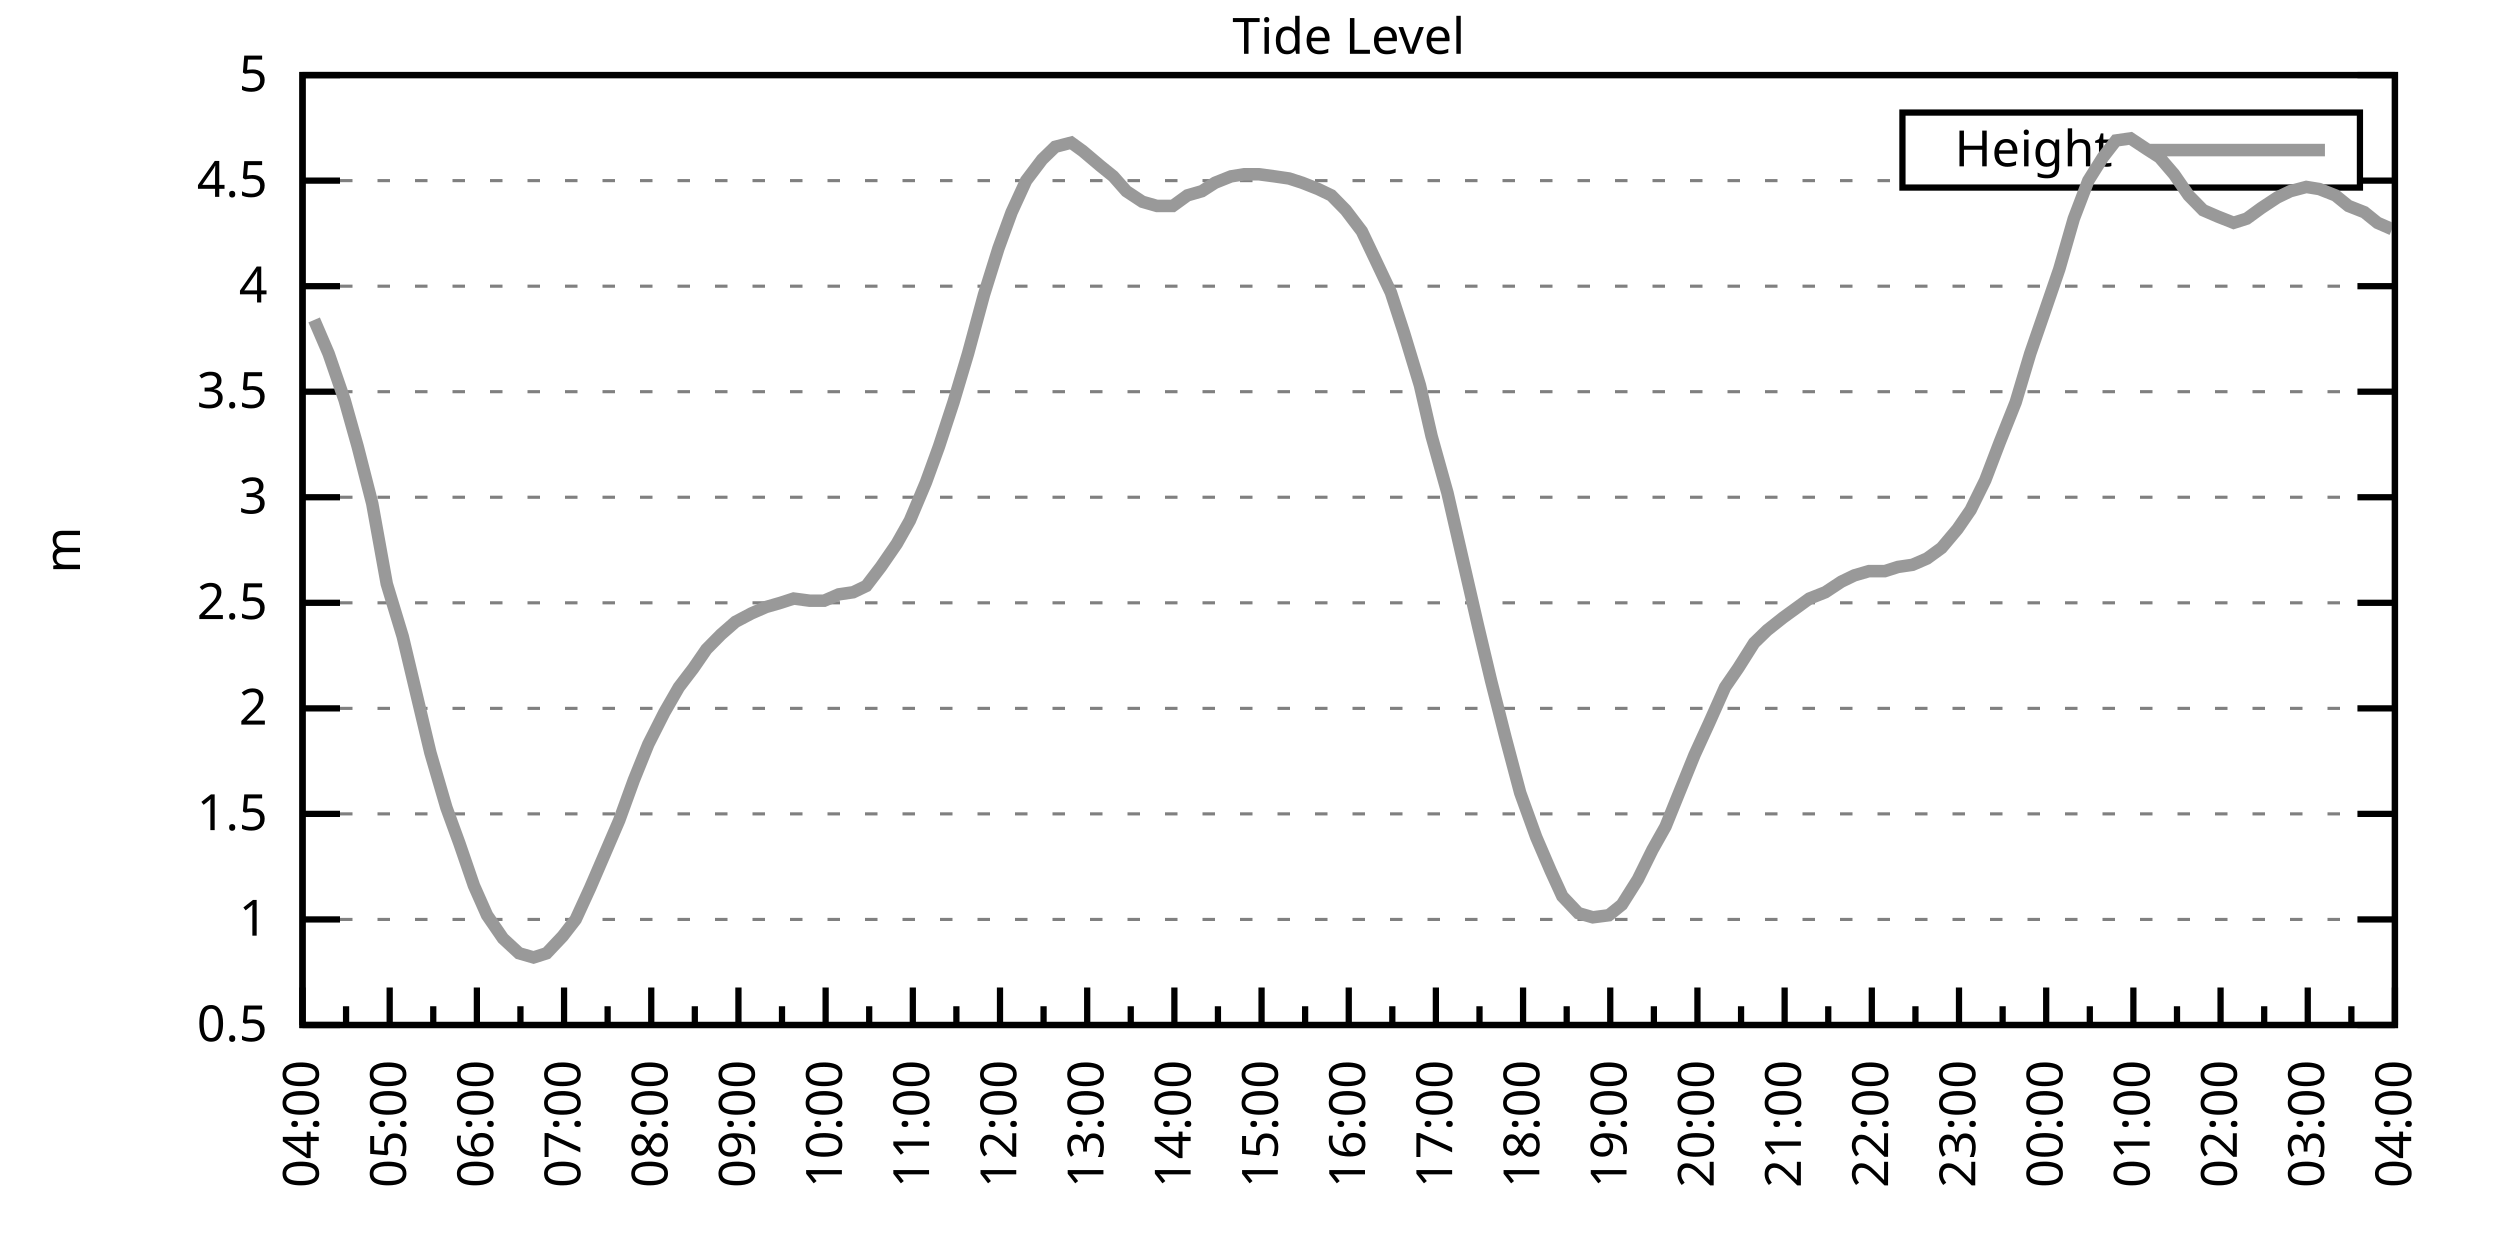
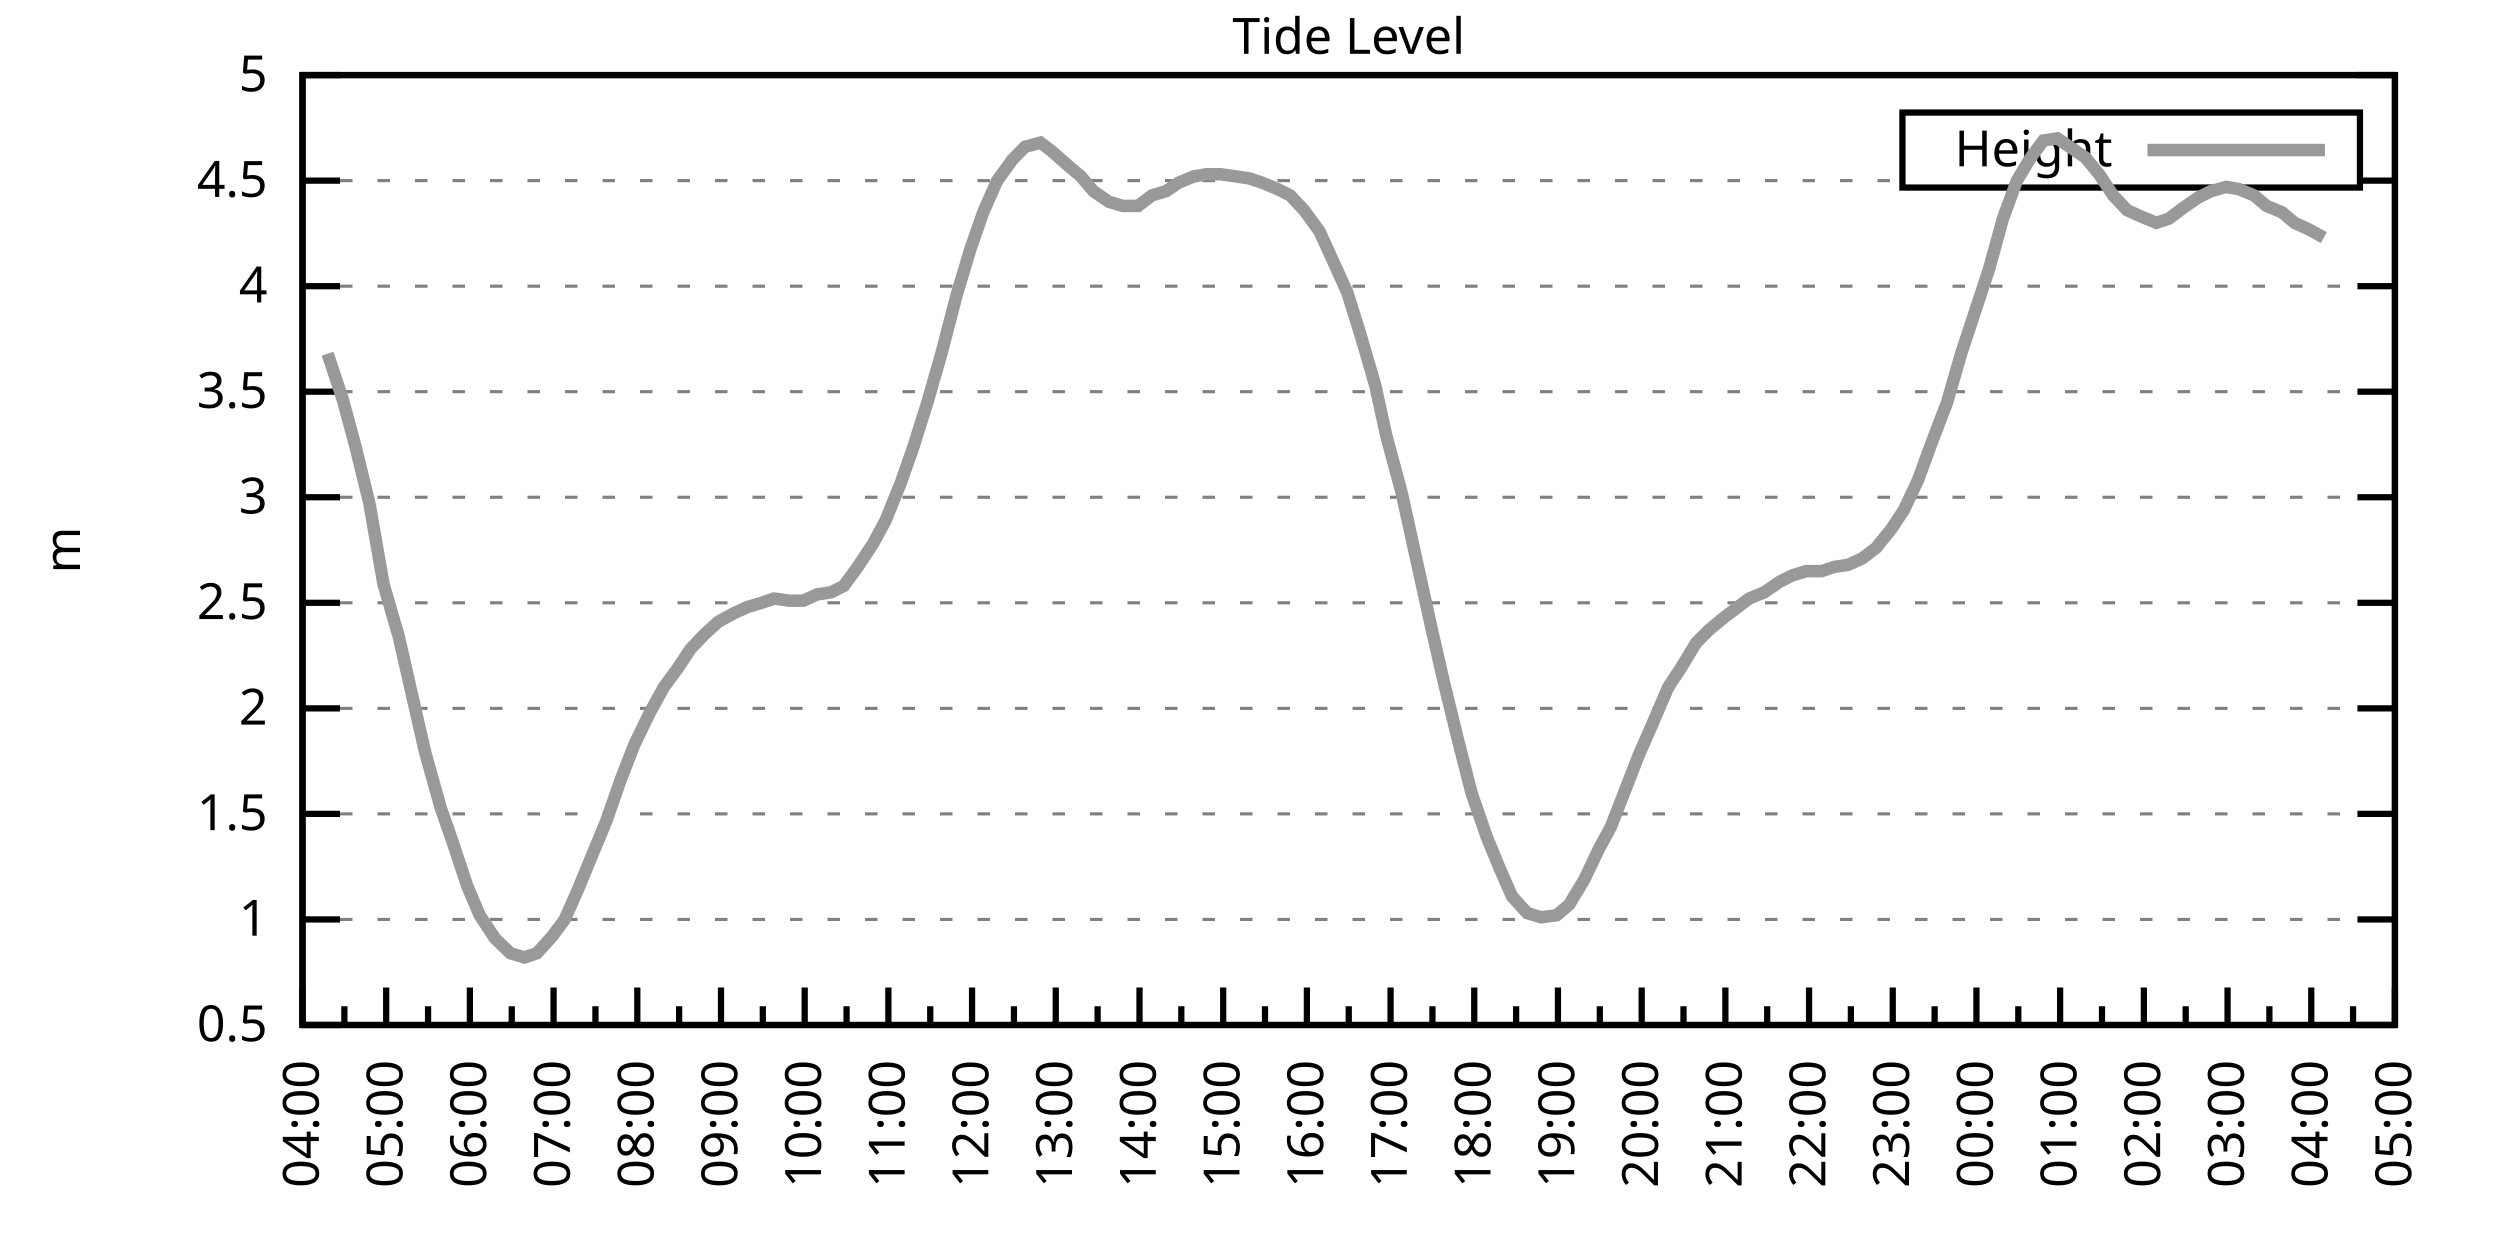
<svg xmlns="http://www.w3.org/2000/svg" xmlns:xlink="http://www.w3.org/1999/xlink" width="400" height="200" viewBox="0 0 400 200">
  <g id="gnuplot_canvas">
    <rect x="0" y="0" width="400" height="200" fill="none" />
    <defs>
      <circle id="gpDot" r="0.5" stroke-width="0.5" stroke="currentColor" />
      <path id="gpPt0" stroke-width="0.333" stroke="currentColor" d="M-1,0 h2 M0,-1 v2" />
      <path id="gpPt1" stroke-width="0.333" stroke="currentColor" d="M-1,-1 L1,1 M1,-1 L-1,1" />
      <path id="gpPt2" stroke-width="0.333" stroke="currentColor" d="M-1,0 L1,0 M0,-1 L0,1 M-1,-1 L1,1 M-1,1 L1,-1" />
      <rect id="gpPt3" stroke-width="0.333" stroke="currentColor" x="-1" y="-1" width="2" height="2" />
      <rect id="gpPt4" stroke-width="0.333" stroke="currentColor" fill="currentColor" x="-1" y="-1" width="2" height="2" />
      <circle id="gpPt5" stroke-width="0.333" stroke="currentColor" cx="0" cy="0" r="1" />
      <use xlink:href="#gpPt5" id="gpPt6" fill="currentColor" stroke="none" />
      <path id="gpPt7" stroke-width="0.333" stroke="currentColor" d="M0,-1.33 L-1.33,0.67 L1.33,0.67 z" />
      <use xlink:href="#gpPt7" id="gpPt8" fill="currentColor" stroke="none" />
      <use xlink:href="#gpPt7" id="gpPt9" stroke="currentColor" transform="rotate(180)" />
      <use xlink:href="#gpPt9" id="gpPt10" fill="currentColor" stroke="none" />
      <use xlink:href="#gpPt3" id="gpPt11" stroke="currentColor" transform="rotate(45)" />
      <use xlink:href="#gpPt11" id="gpPt12" fill="currentColor" stroke="none" />
      <path id="gpPt13" stroke-width="0.333" stroke="currentColor" d="M0,1.330 L1.265,0.411 L0.782,-1.067 L-0.782,-1.076 L-1.265,0.411 z" />
      <use xlink:href="#gpPt13" id="gpPt14" fill="currentColor" stroke="none" />
      <filter id="textbox" filterUnits="objectBoundingBox" x="0" y="0" height="1" width="1">
        <feFlood flood-color="white" flood-opacity="1" result="bgnd" />
        <feComposite in="SourceGraphic" in2="bgnd" operator="atop" />
      </filter>
      <filter id="greybox" filterUnits="objectBoundingBox" x="0" y="0" height="1" width="1">
        <feFlood flood-color="lightgrey" flood-opacity="1" result="grey" />
        <feComposite in="SourceGraphic" in2="grey" operator="atop" />
      </filter>
    </defs>
    <g fill="none" color="white" stroke="currentColor" stroke-width="1.00" stroke-linecap="butt" stroke-linejoin="miter">
</g>
    <g fill="none" color="black" stroke="currentColor" stroke-width="1.00" stroke-linecap="butt" stroke-linejoin="miter">
      <g stroke="none" shape-rendering="crispEdges">
        <polygon fill="rgb(255, 255, 255)" points="48.40,164.00 383.18,164.00 383.18,12.02 48.40,12.02 " />
      </g>
    </g>
    <g fill="none" color="black" stroke="currentColor" stroke-width="1.00" stroke-linecap="butt" stroke-linejoin="miter">
</g>
    <g fill="none" color="black" stroke="black" stroke-width="0.50" stroke-linecap="butt" stroke-linejoin="miter">
</g>
    <g fill="none" color="gray" stroke="currentColor" stroke-width="0.50" stroke-linecap="butt" stroke-linejoin="miter">
      <path stroke="gray" stroke-dasharray="2,4" class="gridline" d="M48.40,164.00 L383.19,164.00  " />
    </g>
    <g fill="none" color="gray" stroke="gray" stroke-width="1.00" stroke-linecap="butt" stroke-linejoin="miter">
</g>
    <g fill="none" color="black" stroke="currentColor" stroke-width="1.00" stroke-linecap="butt" stroke-linejoin="miter">
      <path stroke="black" d="M48.40,164.00 L54.40,164.00 M383.19,164.00 L377.19,164.00  " />
      <g transform="translate(42.80,166.60)" stroke="none" fill="black" font-family="Sans" font-size="8.00" text-anchor="end">
        <text>
          <tspan font-family="Sans"> 0.5</tspan>
        </text>
      </g>
    </g>
    <g fill="none" color="black" stroke="currentColor" stroke-width="1.00" stroke-linecap="butt" stroke-linejoin="miter">
</g>
    <g fill="none" color="black" stroke="black" stroke-width="0.50" stroke-linecap="butt" stroke-linejoin="miter">
</g>
    <g fill="none" color="gray" stroke="currentColor" stroke-width="0.50" stroke-linecap="butt" stroke-linejoin="miter">
      <path stroke="gray" stroke-dasharray="2,4" class="gridline" d="M48.40,147.11 L383.19,147.11  " />
    </g>
    <g fill="none" color="gray" stroke="gray" stroke-width="1.00" stroke-linecap="butt" stroke-linejoin="miter">
</g>
    <g fill="none" color="black" stroke="currentColor" stroke-width="1.00" stroke-linecap="butt" stroke-linejoin="miter">
      <path stroke="black" d="M48.40,147.11 L54.40,147.11 M383.19,147.11 L377.19,147.11  " />
      <g transform="translate(42.80,149.71)" stroke="none" fill="black" font-family="Sans" font-size="8.00" text-anchor="end">
        <text>
          <tspan font-family="Sans"> 1</tspan>
        </text>
      </g>
    </g>
    <g fill="none" color="black" stroke="currentColor" stroke-width="1.00" stroke-linecap="butt" stroke-linejoin="miter">
</g>
    <g fill="none" color="black" stroke="black" stroke-width="0.50" stroke-linecap="butt" stroke-linejoin="miter">
</g>
    <g fill="none" color="gray" stroke="currentColor" stroke-width="0.50" stroke-linecap="butt" stroke-linejoin="miter">
      <path stroke="gray" stroke-dasharray="2,4" class="gridline" d="M48.40,130.22 L383.19,130.22  " />
    </g>
    <g fill="none" color="gray" stroke="gray" stroke-width="1.00" stroke-linecap="butt" stroke-linejoin="miter">
</g>
    <g fill="none" color="black" stroke="currentColor" stroke-width="1.00" stroke-linecap="butt" stroke-linejoin="miter">
      <path stroke="black" d="M48.40,130.22 L54.40,130.22 M383.19,130.22 L377.19,130.22  " />
      <g transform="translate(42.80,132.82)" stroke="none" fill="black" font-family="Sans" font-size="8.00" text-anchor="end">
        <text>
          <tspan font-family="Sans"> 1.5</tspan>
        </text>
      </g>
    </g>
    <g fill="none" color="black" stroke="currentColor" stroke-width="1.00" stroke-linecap="butt" stroke-linejoin="miter">
</g>
    <g fill="none" color="black" stroke="black" stroke-width="0.50" stroke-linecap="butt" stroke-linejoin="miter">
</g>
    <g fill="none" color="gray" stroke="currentColor" stroke-width="0.50" stroke-linecap="butt" stroke-linejoin="miter">
      <path stroke="gray" stroke-dasharray="2,4" class="gridline" d="M48.40,113.34 L383.19,113.34  " />
    </g>
    <g fill="none" color="gray" stroke="gray" stroke-width="1.00" stroke-linecap="butt" stroke-linejoin="miter">
</g>
    <g fill="none" color="black" stroke="currentColor" stroke-width="1.00" stroke-linecap="butt" stroke-linejoin="miter">
      <path stroke="black" d="M48.40,113.34 L54.40,113.34 M383.19,113.34 L377.19,113.34  " />
      <g transform="translate(42.80,115.94)" stroke="none" fill="black" font-family="Sans" font-size="8.00" text-anchor="end">
        <text>
          <tspan font-family="Sans"> 2</tspan>
        </text>
      </g>
    </g>
    <g fill="none" color="black" stroke="currentColor" stroke-width="1.00" stroke-linecap="butt" stroke-linejoin="miter">
</g>
    <g fill="none" color="black" stroke="black" stroke-width="0.50" stroke-linecap="butt" stroke-linejoin="miter">
</g>
    <g fill="none" color="gray" stroke="currentColor" stroke-width="0.50" stroke-linecap="butt" stroke-linejoin="miter">
      <path stroke="gray" stroke-dasharray="2,4" class="gridline" d="M48.40,96.45 L383.19,96.45  " />
    </g>
    <g fill="none" color="gray" stroke="gray" stroke-width="1.00" stroke-linecap="butt" stroke-linejoin="miter">
</g>
    <g fill="none" color="black" stroke="currentColor" stroke-width="1.00" stroke-linecap="butt" stroke-linejoin="miter">
      <path stroke="black" d="M48.40,96.45 L54.40,96.45 M383.19,96.45 L377.19,96.45  " />
      <g transform="translate(42.80,99.05)" stroke="none" fill="black" font-family="Sans" font-size="8.00" text-anchor="end">
        <text>
          <tspan font-family="Sans"> 2.5</tspan>
        </text>
      </g>
    </g>
    <g fill="none" color="black" stroke="currentColor" stroke-width="1.00" stroke-linecap="butt" stroke-linejoin="miter">
</g>
    <g fill="none" color="black" stroke="black" stroke-width="0.50" stroke-linecap="butt" stroke-linejoin="miter">
</g>
    <g fill="none" color="gray" stroke="currentColor" stroke-width="0.50" stroke-linecap="butt" stroke-linejoin="miter">
      <path stroke="gray" stroke-dasharray="2,4" class="gridline" d="M48.40,79.56 L383.19,79.56  " />
    </g>
    <g fill="none" color="gray" stroke="gray" stroke-width="1.00" stroke-linecap="butt" stroke-linejoin="miter">
</g>
    <g fill="none" color="black" stroke="currentColor" stroke-width="1.00" stroke-linecap="butt" stroke-linejoin="miter">
      <path stroke="black" d="M48.40,79.56 L54.40,79.56 M383.19,79.56 L377.19,79.56  " />
      <g transform="translate(42.80,82.16)" stroke="none" fill="black" font-family="Sans" font-size="8.00" text-anchor="end">
        <text>
          <tspan font-family="Sans"> 3</tspan>
        </text>
      </g>
    </g>
    <g fill="none" color="black" stroke="currentColor" stroke-width="1.00" stroke-linecap="butt" stroke-linejoin="miter">
</g>
    <g fill="none" color="black" stroke="black" stroke-width="0.50" stroke-linecap="butt" stroke-linejoin="miter">
</g>
    <g fill="none" color="gray" stroke="currentColor" stroke-width="0.50" stroke-linecap="butt" stroke-linejoin="miter">
      <path stroke="gray" stroke-dasharray="2,4" class="gridline" d="M48.40,62.67 L383.19,62.67  " />
    </g>
    <g fill="none" color="gray" stroke="gray" stroke-width="1.00" stroke-linecap="butt" stroke-linejoin="miter">
</g>
    <g fill="none" color="black" stroke="currentColor" stroke-width="1.00" stroke-linecap="butt" stroke-linejoin="miter">
      <path stroke="black" d="M48.40,62.67 L54.40,62.67 M383.19,62.67 L377.19,62.67  " />
      <g transform="translate(42.80,65.27)" stroke="none" fill="black" font-family="Sans" font-size="8.00" text-anchor="end">
        <text>
          <tspan font-family="Sans"> 3.5</tspan>
        </text>
      </g>
    </g>
    <g fill="none" color="black" stroke="currentColor" stroke-width="1.00" stroke-linecap="butt" stroke-linejoin="miter">
</g>
    <g fill="none" color="black" stroke="black" stroke-width="0.50" stroke-linecap="butt" stroke-linejoin="miter">
</g>
    <g fill="none" color="gray" stroke="currentColor" stroke-width="0.50" stroke-linecap="butt" stroke-linejoin="miter">
      <path stroke="gray" stroke-dasharray="2,4" class="gridline" d="M48.40,45.79 L383.19,45.79  " />
    </g>
    <g fill="none" color="gray" stroke="gray" stroke-width="1.00" stroke-linecap="butt" stroke-linejoin="miter">
</g>
    <g fill="none" color="black" stroke="currentColor" stroke-width="1.00" stroke-linecap="butt" stroke-linejoin="miter">
      <path stroke="black" d="M48.40,45.79 L54.40,45.79 M383.19,45.79 L377.19,45.79  " />
      <g transform="translate(42.80,48.39)" stroke="none" fill="black" font-family="Sans" font-size="8.00" text-anchor="end">
        <text>
          <tspan font-family="Sans"> 4</tspan>
        </text>
      </g>
    </g>
    <g fill="none" color="black" stroke="currentColor" stroke-width="1.00" stroke-linecap="butt" stroke-linejoin="miter">
</g>
    <g fill="none" color="black" stroke="black" stroke-width="0.50" stroke-linecap="butt" stroke-linejoin="miter">
</g>
    <g fill="none" color="gray" stroke="currentColor" stroke-width="0.50" stroke-linecap="butt" stroke-linejoin="miter">
      <path stroke="gray" stroke-dasharray="2,4" class="gridline" d="M48.40,28.90 L304.39,28.90 M377.59,28.90 L383.19,28.90  " />
    </g>
    <g fill="none" color="gray" stroke="gray" stroke-width="1.00" stroke-linecap="butt" stroke-linejoin="miter">
</g>
    <g fill="none" color="black" stroke="currentColor" stroke-width="1.00" stroke-linecap="butt" stroke-linejoin="miter">
      <path stroke="black" d="M48.40,28.90 L54.40,28.90 M383.19,28.90 L377.19,28.90  " />
      <g transform="translate(42.80,31.50)" stroke="none" fill="black" font-family="Sans" font-size="8.00" text-anchor="end">
        <text>
          <tspan font-family="Sans"> 4.5</tspan>
        </text>
      </g>
    </g>
    <g fill="none" color="black" stroke="currentColor" stroke-width="1.00" stroke-linecap="butt" stroke-linejoin="miter">
</g>
    <g fill="none" color="black" stroke="black" stroke-width="0.50" stroke-linecap="butt" stroke-linejoin="miter">
</g>
    <g fill="none" color="gray" stroke="currentColor" stroke-width="0.50" stroke-linecap="butt" stroke-linejoin="miter">
      <path stroke="gray" stroke-dasharray="2,4" class="gridline" d="M48.40,12.01 L383.19,12.01  " />
    </g>
    <g fill="none" color="gray" stroke="gray" stroke-width="1.00" stroke-linecap="butt" stroke-linejoin="miter">
</g>
    <g fill="none" color="black" stroke="currentColor" stroke-width="1.00" stroke-linecap="butt" stroke-linejoin="miter">
      <path stroke="black" d="M48.40,12.01 L54.40,12.01 M383.19,12.01 L377.19,12.01  " />
      <g transform="translate(42.80,14.61)" stroke="none" fill="black" font-family="Sans" font-size="8.00" text-anchor="end">
        <text>
          <tspan font-family="Sans"> 5</tspan>
        </text>
      </g>
    </g>
    <g fill="none" color="black" stroke="currentColor" stroke-width="1.00" stroke-linecap="butt" stroke-linejoin="miter">
      <path stroke="black" d="M48.40,164.00 L48.40,158.00  " />
      <g transform="translate(51.00,169.60) rotate(270)" stroke="none" fill="black" font-family="Sans" font-size="8.00" text-anchor="end">
        <text>
          <tspan font-family="Sans">04:00</tspan>
        </text>
      </g>
    </g>
    <g fill="none" color="black" stroke="currentColor" stroke-width="1.00" stroke-linecap="butt" stroke-linejoin="miter">
-       <path stroke="black" d="M55.37,164.00 L55.37,161.00 M62.35,164.00 L62.35,158.00  " />
-       <g transform="translate(64.95,169.60) rotate(270)" stroke="none" fill="black" font-family="Sans" font-size="8.00" text-anchor="end">
+       <path stroke="black" d="M55.10,164.00 L55.10,161.00 M61.79,164.00 L61.79,158.00  " />
+       <g transform="translate(64.39,169.60) rotate(270)" stroke="none" fill="black" font-family="Sans" font-size="8.00" text-anchor="end">
        <text>
          <tspan font-family="Sans">05:00</tspan>
        </text>
      </g>
    </g>
    <g fill="none" color="black" stroke="currentColor" stroke-width="1.00" stroke-linecap="butt" stroke-linejoin="miter">
-       <path stroke="black" d="M69.32,164.00 L69.32,161.00 M76.30,164.00 L76.30,158.00  " />
-       <g transform="translate(78.90,169.60) rotate(270)" stroke="none" fill="black" font-family="Sans" font-size="8.00" text-anchor="end">
+       <path stroke="black" d="M68.49,164.00 L68.49,161.00 M75.18,164.00 L75.18,158.00  " />
+       <g transform="translate(77.78,169.60) rotate(270)" stroke="none" fill="black" font-family="Sans" font-size="8.00" text-anchor="end">
        <text>
          <tspan font-family="Sans">06:00</tspan>
        </text>
      </g>
    </g>
    <g fill="none" color="black" stroke="currentColor" stroke-width="1.00" stroke-linecap="butt" stroke-linejoin="miter">
-       <path stroke="black" d="M83.27,164.00 L83.27,161.00 M90.25,164.00 L90.25,158.00  " />
-       <g transform="translate(92.85,169.60) rotate(270)" stroke="none" fill="black" font-family="Sans" font-size="8.00" text-anchor="end">
+       <path stroke="black" d="M81.88,164.00 L81.88,161.00 M88.57,164.00 L88.57,158.00  " />
+       <g transform="translate(91.17,169.60) rotate(270)" stroke="none" fill="black" font-family="Sans" font-size="8.00" text-anchor="end">
        <text>
          <tspan font-family="Sans">07:00</tspan>
        </text>
      </g>
    </g>
    <g fill="none" color="black" stroke="currentColor" stroke-width="1.00" stroke-linecap="butt" stroke-linejoin="miter">
-       <path stroke="black" d="M97.22,164.00 L97.22,161.00 M104.20,164.00 L104.20,158.00  " />
-       <g transform="translate(106.80,169.60) rotate(270)" stroke="none" fill="black" font-family="Sans" font-size="8.00" text-anchor="end">
+       <path stroke="black" d="M95.27,164.00 L95.27,161.00 M101.97,164.00 L101.97,158.00  " />
+       <g transform="translate(104.57,169.60) rotate(270)" stroke="none" fill="black" font-family="Sans" font-size="8.00" text-anchor="end">
        <text>
          <tspan font-family="Sans">08:00</tspan>
        </text>
      </g>
    </g>
    <g fill="none" color="black" stroke="currentColor" stroke-width="1.00" stroke-linecap="butt" stroke-linejoin="miter">
-       <path stroke="black" d="M111.17,164.00 L111.17,161.00 M118.15,164.00 L118.15,158.00  " />
-       <g transform="translate(120.75,169.60) rotate(270)" stroke="none" fill="black" font-family="Sans" font-size="8.00" text-anchor="end">
+       <path stroke="black" d="M108.66,164.00 L108.66,161.00 M115.36,164.00 L115.36,158.00  " />
+       <g transform="translate(117.96,169.60) rotate(270)" stroke="none" fill="black" font-family="Sans" font-size="8.00" text-anchor="end">
        <text>
          <tspan font-family="Sans">09:00</tspan>
        </text>
      </g>
    </g>
    <g fill="none" color="black" stroke="currentColor" stroke-width="1.00" stroke-linecap="butt" stroke-linejoin="miter">
-       <path stroke="black" d="M125.12,164.00 L125.12,161.00 M132.10,164.00 L132.10,158.00  " />
-       <g transform="translate(134.70,169.60) rotate(270)" stroke="none" fill="black" font-family="Sans" font-size="8.00" text-anchor="end">
+       <path stroke="black" d="M122.05,164.00 L122.05,161.00 M128.75,164.00 L128.75,158.00  " />
+       <g transform="translate(131.35,169.60) rotate(270)" stroke="none" fill="black" font-family="Sans" font-size="8.00" text-anchor="end">
        <text>
          <tspan font-family="Sans">10:00</tspan>
        </text>
      </g>
    </g>
    <g fill="none" color="black" stroke="currentColor" stroke-width="1.00" stroke-linecap="butt" stroke-linejoin="miter">
-       <path stroke="black" d="M139.07,164.00 L139.07,161.00 M146.05,164.00 L146.05,158.00  " />
-       <g transform="translate(148.65,169.60) rotate(270)" stroke="none" fill="black" font-family="Sans" font-size="8.00" text-anchor="end">
+       <path stroke="black" d="M135.45,164.00 L135.45,161.00 M142.14,164.00 L142.14,158.00  " />
+       <g transform="translate(144.74,169.60) rotate(270)" stroke="none" fill="black" font-family="Sans" font-size="8.00" text-anchor="end">
        <text>
          <tspan font-family="Sans">11:00</tspan>
        </text>
      </g>
    </g>
    <g fill="none" color="black" stroke="currentColor" stroke-width="1.00" stroke-linecap="butt" stroke-linejoin="miter">
-       <path stroke="black" d="M153.02,164.00 L153.02,161.00 M160.00,164.00 L160.00,158.00  " />
-       <g transform="translate(162.60,169.60) rotate(270)" stroke="none" fill="black" font-family="Sans" font-size="8.00" text-anchor="end">
+       <path stroke="black" d="M148.84,164.00 L148.84,161.00 M155.53,164.00 L155.53,158.00  " />
+       <g transform="translate(158.13,169.60) rotate(270)" stroke="none" fill="black" font-family="Sans" font-size="8.00" text-anchor="end">
        <text>
          <tspan font-family="Sans">12:00</tspan>
        </text>
      </g>
    </g>
    <g fill="none" color="black" stroke="currentColor" stroke-width="1.00" stroke-linecap="butt" stroke-linejoin="miter">
-       <path stroke="black" d="M166.97,164.00 L166.97,161.00 M173.95,164.00 L173.95,158.00  " />
-       <g transform="translate(176.55,169.60) rotate(270)" stroke="none" fill="black" font-family="Sans" font-size="8.00" text-anchor="end">
+       <path stroke="black" d="M162.23,164.00 L162.23,161.00 M168.92,164.00 L168.92,158.00  " />
+       <g transform="translate(171.52,169.60) rotate(270)" stroke="none" fill="black" font-family="Sans" font-size="8.00" text-anchor="end">
        <text>
          <tspan font-family="Sans">13:00</tspan>
        </text>
      </g>
    </g>
    <g fill="none" color="black" stroke="currentColor" stroke-width="1.00" stroke-linecap="butt" stroke-linejoin="miter">
-       <path stroke="black" d="M180.92,164.00 L180.92,161.00 M187.90,164.00 L187.90,158.00  " />
-       <g transform="translate(190.50,169.60) rotate(270)" stroke="none" fill="black" font-family="Sans" font-size="8.00" text-anchor="end">
+       <path stroke="black" d="M175.62,164.00 L175.62,161.00 M182.32,164.00 L182.32,158.00  " />
+       <g transform="translate(184.92,169.60) rotate(270)" stroke="none" fill="black" font-family="Sans" font-size="8.00" text-anchor="end">
        <text>
          <tspan font-family="Sans">14:00</tspan>
        </text>
      </g>
    </g>
    <g fill="none" color="black" stroke="currentColor" stroke-width="1.00" stroke-linecap="butt" stroke-linejoin="miter">
-       <path stroke="black" d="M194.87,164.00 L194.87,161.00 M201.85,164.00 L201.85,158.00  " />
-       <g transform="translate(204.45,169.60) rotate(270)" stroke="none" fill="black" font-family="Sans" font-size="8.00" text-anchor="end">
+       <path stroke="black" d="M189.01,164.00 L189.01,161.00 M195.71,164.00 L195.71,158.00  " />
+       <g transform="translate(198.31,169.60) rotate(270)" stroke="none" fill="black" font-family="Sans" font-size="8.00" text-anchor="end">
        <text>
          <tspan font-family="Sans">15:00</tspan>
        </text>
      </g>
    </g>
    <g fill="none" color="black" stroke="currentColor" stroke-width="1.00" stroke-linecap="butt" stroke-linejoin="miter">
-       <path stroke="black" d="M208.82,164.00 L208.82,161.00 M215.80,164.00 L215.80,158.00  " />
-       <g transform="translate(218.40,169.60) rotate(270)" stroke="none" fill="black" font-family="Sans" font-size="8.00" text-anchor="end">
+       <path stroke="black" d="M202.40,164.00 L202.40,161.00 M209.10,164.00 L209.10,158.00  " />
+       <g transform="translate(211.70,169.60) rotate(270)" stroke="none" fill="black" font-family="Sans" font-size="8.00" text-anchor="end">
        <text>
          <tspan font-family="Sans">16:00</tspan>
        </text>
      </g>
    </g>
    <g fill="none" color="black" stroke="currentColor" stroke-width="1.00" stroke-linecap="butt" stroke-linejoin="miter">
-       <path stroke="black" d="M222.77,164.00 L222.77,161.00 M229.74,164.00 L229.74,158.00  " />
-       <g transform="translate(232.34,169.60) rotate(270)" stroke="none" fill="black" font-family="Sans" font-size="8.00" text-anchor="end">
+       <path stroke="black" d="M215.80,164.00 L215.80,161.00 M222.49,164.00 L222.49,158.00  " />
+       <g transform="translate(225.09,169.60) rotate(270)" stroke="none" fill="black" font-family="Sans" font-size="8.00" text-anchor="end">
        <text>
          <tspan font-family="Sans">17:00</tspan>
        </text>
      </g>
    </g>
    <g fill="none" color="black" stroke="currentColor" stroke-width="1.00" stroke-linecap="butt" stroke-linejoin="miter">
-       <path stroke="black" d="M236.72,164.00 L236.72,161.00 M243.69,164.00 L243.69,158.00  " />
-       <g transform="translate(246.29,169.60) rotate(270)" stroke="none" fill="black" font-family="Sans" font-size="8.00" text-anchor="end">
+       <path stroke="black" d="M229.19,164.00 L229.19,161.00 M235.88,164.00 L235.88,158.00  " />
+       <g transform="translate(238.48,169.60) rotate(270)" stroke="none" fill="black" font-family="Sans" font-size="8.00" text-anchor="end">
        <text>
          <tspan font-family="Sans">18:00</tspan>
        </text>
      </g>
    </g>
    <g fill="none" color="black" stroke="currentColor" stroke-width="1.00" stroke-linecap="butt" stroke-linejoin="miter">
-       <path stroke="black" d="M250.67,164.00 L250.67,161.00 M257.64,164.00 L257.64,158.00  " />
-       <g transform="translate(260.24,169.60) rotate(270)" stroke="none" fill="black" font-family="Sans" font-size="8.00" text-anchor="end">
+       <path stroke="black" d="M242.58,164.00 L242.58,161.00 M249.27,164.00 L249.27,158.00  " />
+       <g transform="translate(251.87,169.60) rotate(270)" stroke="none" fill="black" font-family="Sans" font-size="8.00" text-anchor="end">
        <text>
          <tspan font-family="Sans">19:00</tspan>
        </text>
      </g>
    </g>
    <g fill="none" color="black" stroke="currentColor" stroke-width="1.00" stroke-linecap="butt" stroke-linejoin="miter">
-       <path stroke="black" d="M264.62,164.00 L264.62,161.00 M271.59,164.00 L271.59,158.00  " />
-       <g transform="translate(274.19,169.60) rotate(270)" stroke="none" fill="black" font-family="Sans" font-size="8.00" text-anchor="end">
+       <path stroke="black" d="M255.97,164.00 L255.97,161.00 M262.67,164.00 L262.67,158.00  " />
+       <g transform="translate(265.27,169.60) rotate(270)" stroke="none" fill="black" font-family="Sans" font-size="8.00" text-anchor="end">
        <text>
          <tspan font-family="Sans">20:00</tspan>
        </text>
      </g>
    </g>
    <g fill="none" color="black" stroke="currentColor" stroke-width="1.00" stroke-linecap="butt" stroke-linejoin="miter">
-       <path stroke="black" d="M278.57,164.00 L278.57,161.00 M285.54,164.00 L285.54,158.00  " />
-       <g transform="translate(288.14,169.60) rotate(270)" stroke="none" fill="black" font-family="Sans" font-size="8.00" text-anchor="end">
+       <path stroke="black" d="M269.36,164.00 L269.36,161.00 M276.06,164.00 L276.06,158.00  " />
+       <g transform="translate(278.66,169.60) rotate(270)" stroke="none" fill="black" font-family="Sans" font-size="8.00" text-anchor="end">
        <text>
          <tspan font-family="Sans">21:00</tspan>
        </text>
      </g>
    </g>
    <g fill="none" color="black" stroke="currentColor" stroke-width="1.00" stroke-linecap="butt" stroke-linejoin="miter">
-       <path stroke="black" d="M292.52,164.00 L292.52,161.00 M299.49,164.00 L299.49,158.00  " />
-       <g transform="translate(302.09,169.60) rotate(270)" stroke="none" fill="black" font-family="Sans" font-size="8.00" text-anchor="end">
+       <path stroke="black" d="M282.75,164.00 L282.75,161.00 M289.45,164.00 L289.45,158.00  " />
+       <g transform="translate(292.05,169.60) rotate(270)" stroke="none" fill="black" font-family="Sans" font-size="8.00" text-anchor="end">
        <text>
          <tspan font-family="Sans">22:00</tspan>
        </text>
      </g>
    </g>
    <g fill="none" color="black" stroke="currentColor" stroke-width="1.00" stroke-linecap="butt" stroke-linejoin="miter">
-       <path stroke="black" d="M306.47,164.00 L306.47,161.00 M313.44,164.00 L313.44,158.00  " />
-       <g transform="translate(316.04,169.60) rotate(270)" stroke="none" fill="black" font-family="Sans" font-size="8.00" text-anchor="end">
+       <path stroke="black" d="M296.14,164.00 L296.14,161.00 M302.84,164.00 L302.84,158.00  " />
+       <g transform="translate(305.44,169.60) rotate(270)" stroke="none" fill="black" font-family="Sans" font-size="8.00" text-anchor="end">
        <text>
          <tspan font-family="Sans">23:00</tspan>
        </text>
      </g>
    </g>
    <g fill="none" color="black" stroke="currentColor" stroke-width="1.00" stroke-linecap="butt" stroke-linejoin="miter">
-       <path stroke="black" d="M320.42,164.00 L320.42,161.00 M327.39,164.00 L327.39,158.00  " />
-       <g transform="translate(329.99,169.60) rotate(270)" stroke="none" fill="black" font-family="Sans" font-size="8.00" text-anchor="end">
+       <path stroke="black" d="M309.54,164.00 L309.54,161.00 M316.23,164.00 L316.23,158.00  " />
+       <g transform="translate(318.83,169.60) rotate(270)" stroke="none" fill="black" font-family="Sans" font-size="8.00" text-anchor="end">
        <text>
          <tspan font-family="Sans">00:00</tspan>
        </text>
      </g>
    </g>
    <g fill="none" color="black" stroke="currentColor" stroke-width="1.00" stroke-linecap="butt" stroke-linejoin="miter">
-       <path stroke="black" d="M334.37,164.00 L334.37,161.00 M341.34,164.00 L341.34,158.00  " />
-       <g transform="translate(343.94,169.60) rotate(270)" stroke="none" fill="black" font-family="Sans" font-size="8.00" text-anchor="end">
+       <path stroke="black" d="M322.93,164.00 L322.93,161.00 M329.62,164.00 L329.62,158.00  " />
+       <g transform="translate(332.22,169.60) rotate(270)" stroke="none" fill="black" font-family="Sans" font-size="8.00" text-anchor="end">
        <text>
          <tspan font-family="Sans">01:00</tspan>
        </text>
      </g>
    </g>
    <g fill="none" color="black" stroke="currentColor" stroke-width="1.00" stroke-linecap="butt" stroke-linejoin="miter">
-       <path stroke="black" d="M348.32,164.00 L348.32,161.00 M355.29,164.00 L355.29,158.00  " />
-       <g transform="translate(357.89,169.60) rotate(270)" stroke="none" fill="black" font-family="Sans" font-size="8.00" text-anchor="end">
+       <path stroke="black" d="M336.32,164.00 L336.32,161.00 M343.02,164.00 L343.02,158.00  " />
+       <g transform="translate(345.62,169.60) rotate(270)" stroke="none" fill="black" font-family="Sans" font-size="8.00" text-anchor="end">
        <text>
          <tspan font-family="Sans">02:00</tspan>
        </text>
      </g>
    </g>
    <g fill="none" color="black" stroke="currentColor" stroke-width="1.00" stroke-linecap="butt" stroke-linejoin="miter">
-       <path stroke="black" d="M362.27,164.00 L362.27,161.00 M369.24,164.00 L369.24,158.00  " />
-       <g transform="translate(371.84,169.60) rotate(270)" stroke="none" fill="black" font-family="Sans" font-size="8.00" text-anchor="end">
+       <path stroke="black" d="M349.71,164.00 L349.71,161.00 M356.41,164.00 L356.41,158.00  " />
+       <g transform="translate(359.01,169.60) rotate(270)" stroke="none" fill="black" font-family="Sans" font-size="8.00" text-anchor="end">
        <text>
          <tspan font-family="Sans">03:00</tspan>
        </text>
      </g>
    </g>
    <g fill="none" color="black" stroke="currentColor" stroke-width="1.00" stroke-linecap="butt" stroke-linejoin="miter">
-       <path stroke="black" d="M376.22,164.00 L376.22,161.00 M383.19,164.00 L383.19,158.00  " />
+       <path stroke="black" d="M363.10,164.00 L363.10,161.00 M369.80,164.00 L369.80,158.00  " />
+       <g transform="translate(372.40,169.60) rotate(270)" stroke="none" fill="black" font-family="Sans" font-size="8.00" text-anchor="end">
+         <text>
+           <tspan font-family="Sans">04:00</tspan>
+         </text>
+       </g>
+     </g>
+     <g fill="none" color="black" stroke="currentColor" stroke-width="1.00" stroke-linecap="butt" stroke-linejoin="miter">
+       <path stroke="black" d="M376.49,164.00 L376.49,161.00 M383.19,164.00 L383.19,158.00  " />
      <g transform="translate(385.79,169.60) rotate(270)" stroke="none" fill="black" font-family="Sans" font-size="8.00" text-anchor="end">
        <text>
-           <tspan font-family="Sans">04:00</tspan>
+           <tspan font-family="Sans">05:00</tspan>
        </text>
      </g>
    </g>
    <g fill="none" color="black" stroke="currentColor" stroke-width="1.00" stroke-linecap="butt" stroke-linejoin="miter">
</g>
    <g fill="none" color="black" stroke="currentColor" stroke-width="1.00" stroke-linecap="butt" stroke-linejoin="miter">
      <path stroke="black" d="M48.40,12.01 L48.40,164.00 L383.19,164.00 L383.19,12.01 L48.40,12.01 Z  " />
    </g>
    <g fill="none" color="black" stroke="currentColor" stroke-width="1.00" stroke-linecap="butt" stroke-linejoin="miter">
      <g transform="translate(12.80,88.01) rotate(270)" stroke="none" fill="black" font-family="Sans" font-size="8.00" text-anchor="middle">
        <text>
          <tspan font-family="Sans">m</tspan>
        </text>
      </g>
    </g>
    <g fill="none" color="black" stroke="currentColor" stroke-width="1.00" stroke-linecap="butt" stroke-linejoin="miter">
</g>
    <g fill="none" color="black" stroke="currentColor" stroke-width="1.00" stroke-linecap="butt" stroke-linejoin="miter">
      <path stroke="black" d="M304.39,30.01 L304.39,18.01 L377.59,18.01 L377.59,30.01 L304.39,30.01 Z  " />
    </g>
    <g id="Tide_level_plot_1">
      <g fill="none" color="white" stroke="black" stroke-width="2.00" stroke-linecap="butt" stroke-linejoin="miter">
</g>
      <g fill="none" color="black" stroke="currentColor" stroke-width="2.00" stroke-linecap="butt" stroke-linejoin="miter">
        <g transform="translate(337.99,26.61)" stroke="none" fill="black" font-family="Sans" font-size="8.00" text-anchor="end">
          <text>
            <tspan font-family="Sans">Height</tspan>
          </text>
        </g>
      </g>
      <g fill="none" color="black" stroke="currentColor" stroke-width="2.00" stroke-linecap="butt" stroke-linejoin="miter">
-         <path stroke="rgb(153, 153, 153)" d="M343.59,24.01 L371.99,24.01 M50.26,51.19 L52.58,56.59 L55.14,64.02 L57.23,71.45 L59.56,80.57 L61.88,93.41   L64.44,101.85 L66.77,111.65 L68.86,120.43 L71.42,129.21 L73.51,134.95 L75.83,141.71 L77.93,146.44 L80.48,150.15   L83.04,152.52 L85.37,153.19 L87.46,152.52 L90.02,149.81 L92.11,147.11 L94.43,142.05 L96.76,136.64 L99.08,131.24   L101.41,124.82 L103.73,119.08 L106.29,114.01 L108.62,109.96 L110.94,106.92 L113.03,103.88 L115.36,101.52 L117.68,99.49   L120.24,98.14 L122.57,97.12 L124.89,96.45 L126.98,95.77 L129.54,96.11 L131.87,96.11 L134.19,95.10 L136.51,94.76   L138.61,93.75 L140.93,90.71 L143.49,86.99 L145.58,83.28 L148.14,77.20 L150.23,71.45 L152.56,64.36 L154.88,56.59   L157.44,47.14 L159.76,39.71 L161.86,33.96 L164.18,28.90 L166.74,25.52 L168.83,23.49 L171.39,22.82 L173.25,24.17   L176.04,26.53 L178.13,28.22 L180.22,30.59 L182.78,32.28 L185.11,32.95 L187.66,32.95 L189.99,31.26 L192.31,30.59   L194.41,29.24 L196.96,28.22 L199.06,27.88 L201.38,27.88 L203.94,28.22 L206.26,28.56 L208.36,29.24 L210.91,30.25   L213.01,31.26 L215.33,33.63 L217.89,37.00 L219.98,41.39 L222.54,46.80 L224.63,53.22 L227.19,61.66 L229.05,69.77   L231.60,78.89 L234.16,90.03 L236.49,100.16 L238.58,108.95 L240.90,118.07 L243.23,126.85 L245.79,133.94 L248.11,139.34   L249.97,143.40 L252.53,146.10 L254.85,146.77 L257.41,146.44 L259.50,144.75 L262.06,140.69 L264.39,135.97 L266.48,132.25   L268.80,126.51 L271.13,120.77 L273.45,115.70 L276.01,109.96 L278.10,106.92 L280.66,102.87 L282.75,100.84 L285.31,98.81   L287.64,97.12 L289.50,95.77 L292.05,94.76 L294.61,93.07 L296.70,92.06 L299.03,91.38 L301.58,91.38 L303.68,90.71   L306.00,90.37 L308.33,89.36 L310.65,87.67 L313.21,84.63 L315.30,81.59 L317.63,76.86 L319.95,70.78 L322.51,64.36   L324.83,56.59 L326.93,50.51 L329.48,43.08 L331.81,34.98 L334.13,28.90 L336.46,25.18 L338.55,22.48 L340.88,22.14   L343.43,23.83 L345.53,25.18 L347.85,27.88 L350.18,31.26 L352.50,33.63 L354.83,34.64 L357.38,35.65 L359.48,34.98   L361.80,33.29 L364.36,31.60 L366.45,30.59 L369.01,29.91 L371.10,30.25 L373.66,31.26 L375.75,32.95 L378.31,33.96   L380.40,35.65 L382.73,36.67  " />
+         <path stroke="rgb(153, 153, 153)" d="M343.59,24.01 L371.99,24.01 M52.42,56.59 L54.87,64.02 L56.88,71.45 L59.11,80.57 L61.35,93.41 L63.80,101.85   L66.03,111.65 L68.04,120.43 L70.50,129.21 L72.50,134.95 L74.74,141.71 L76.75,146.44 L79.20,150.15 L81.66,152.52   L83.89,153.19 L85.90,152.52 L88.35,149.81 L90.36,147.11 L92.59,142.05 L94.82,136.64 L97.06,131.24 L99.29,124.82   L101.52,119.08 L103.98,114.01 L106.21,109.96 L108.44,106.92 L110.45,103.88 L112.68,101.52 L114.91,99.49 L117.37,98.14   L119.60,97.12 L121.83,96.45 L123.84,95.77 L126.29,96.11 L128.53,96.11 L130.76,95.10 L132.99,94.76 L135.00,93.75   L137.23,90.71 L139.69,86.99 L141.69,83.28 L144.15,77.20 L146.16,71.45 L148.39,64.36 L150.62,56.59 L153.08,47.14   L155.31,39.71 L157.32,33.96 L159.55,28.90 L162.01,25.52 L164.01,23.49 L166.47,22.82 L168.25,24.17 L170.93,26.53   L172.94,28.22 L174.95,30.59 L177.41,32.28 L179.64,32.95 L182.09,32.95 L184.32,31.26 L186.56,30.59 L188.57,29.24   L191.02,28.22 L193.03,27.88 L195.26,27.88 L197.72,28.22 L199.95,28.56 L201.96,29.24 L204.41,30.25 L206.42,31.26   L208.65,33.63 L211.11,37.00 L213.12,41.39 L215.57,46.80 L217.58,53.22 L220.04,61.66 L221.82,69.77 L224.28,78.89   L226.73,90.03 L228.96,100.16 L230.97,108.95 L233.20,118.07 L235.44,126.85 L237.89,133.94 L240.12,139.34 L241.91,143.40   L244.36,146.10 L246.60,146.77 L249.05,146.44 L251.06,144.75 L253.51,140.69 L255.75,135.97 L257.76,132.25 L259.99,126.51   L262.22,120.77 L264.45,115.70 L266.91,109.96 L268.92,106.92 L271.37,102.87 L273.38,100.84 L275.83,98.81 L278.07,97.12   L279.85,95.77 L282.31,94.76 L284.76,93.07 L286.77,92.06 L289.00,91.38 L291.46,91.38 L293.47,90.71 L295.70,90.37   L297.93,89.36 L300.16,87.67 L302.62,84.63 L304.63,81.59 L306.86,76.86 L309.09,70.78 L311.54,64.36 L313.78,56.59   L315.79,50.51 L318.24,43.08 L320.47,34.98 L322.70,28.90 L324.94,25.18 L326.95,22.48 L329.18,22.14 L331.63,23.83   L333.64,25.18 L335.87,27.88 L338.10,31.26 L340.34,33.63 L342.57,34.64 L345.02,35.65 L347.03,34.98 L349.26,33.29   L351.72,31.60 L353.73,30.59 L356.18,29.91 L358.19,30.25 L360.65,31.26 L362.66,32.95 L365.11,33.96 L367.12,35.65   L369.35,36.67 L371.81,38.02  " />
      </g>
    </g>
    <g fill="none" color="black" stroke="currentColor" stroke-width="2.00" stroke-linecap="butt" stroke-linejoin="miter">
</g>
    <g fill="none" color="black" stroke="black" stroke-width="1.00" stroke-linecap="butt" stroke-linejoin="miter">
</g>
    <g fill="none" color="black" stroke="currentColor" stroke-width="1.00" stroke-linecap="butt" stroke-linejoin="miter">
      <path stroke="black" d="M48.40,12.01 L48.40,164.00 L383.19,164.00 L383.19,12.01 L48.40,12.01 Z  " />
    </g>
    <g fill="none" color="black" stroke="currentColor" stroke-width="1.00" stroke-linecap="butt" stroke-linejoin="miter">
      <g transform="translate(215.79,8.61)" stroke="none" fill="black" font-family="Sans" font-size="8.00" text-anchor="middle">
        <text>
          <tspan font-family="Sans">Tide Level</tspan>
        </text>
      </g>
    </g>
    <g fill="none" color="black" stroke="currentColor" stroke-width="1.00" stroke-linecap="butt" stroke-linejoin="miter">
</g>
  </g>
</svg>
